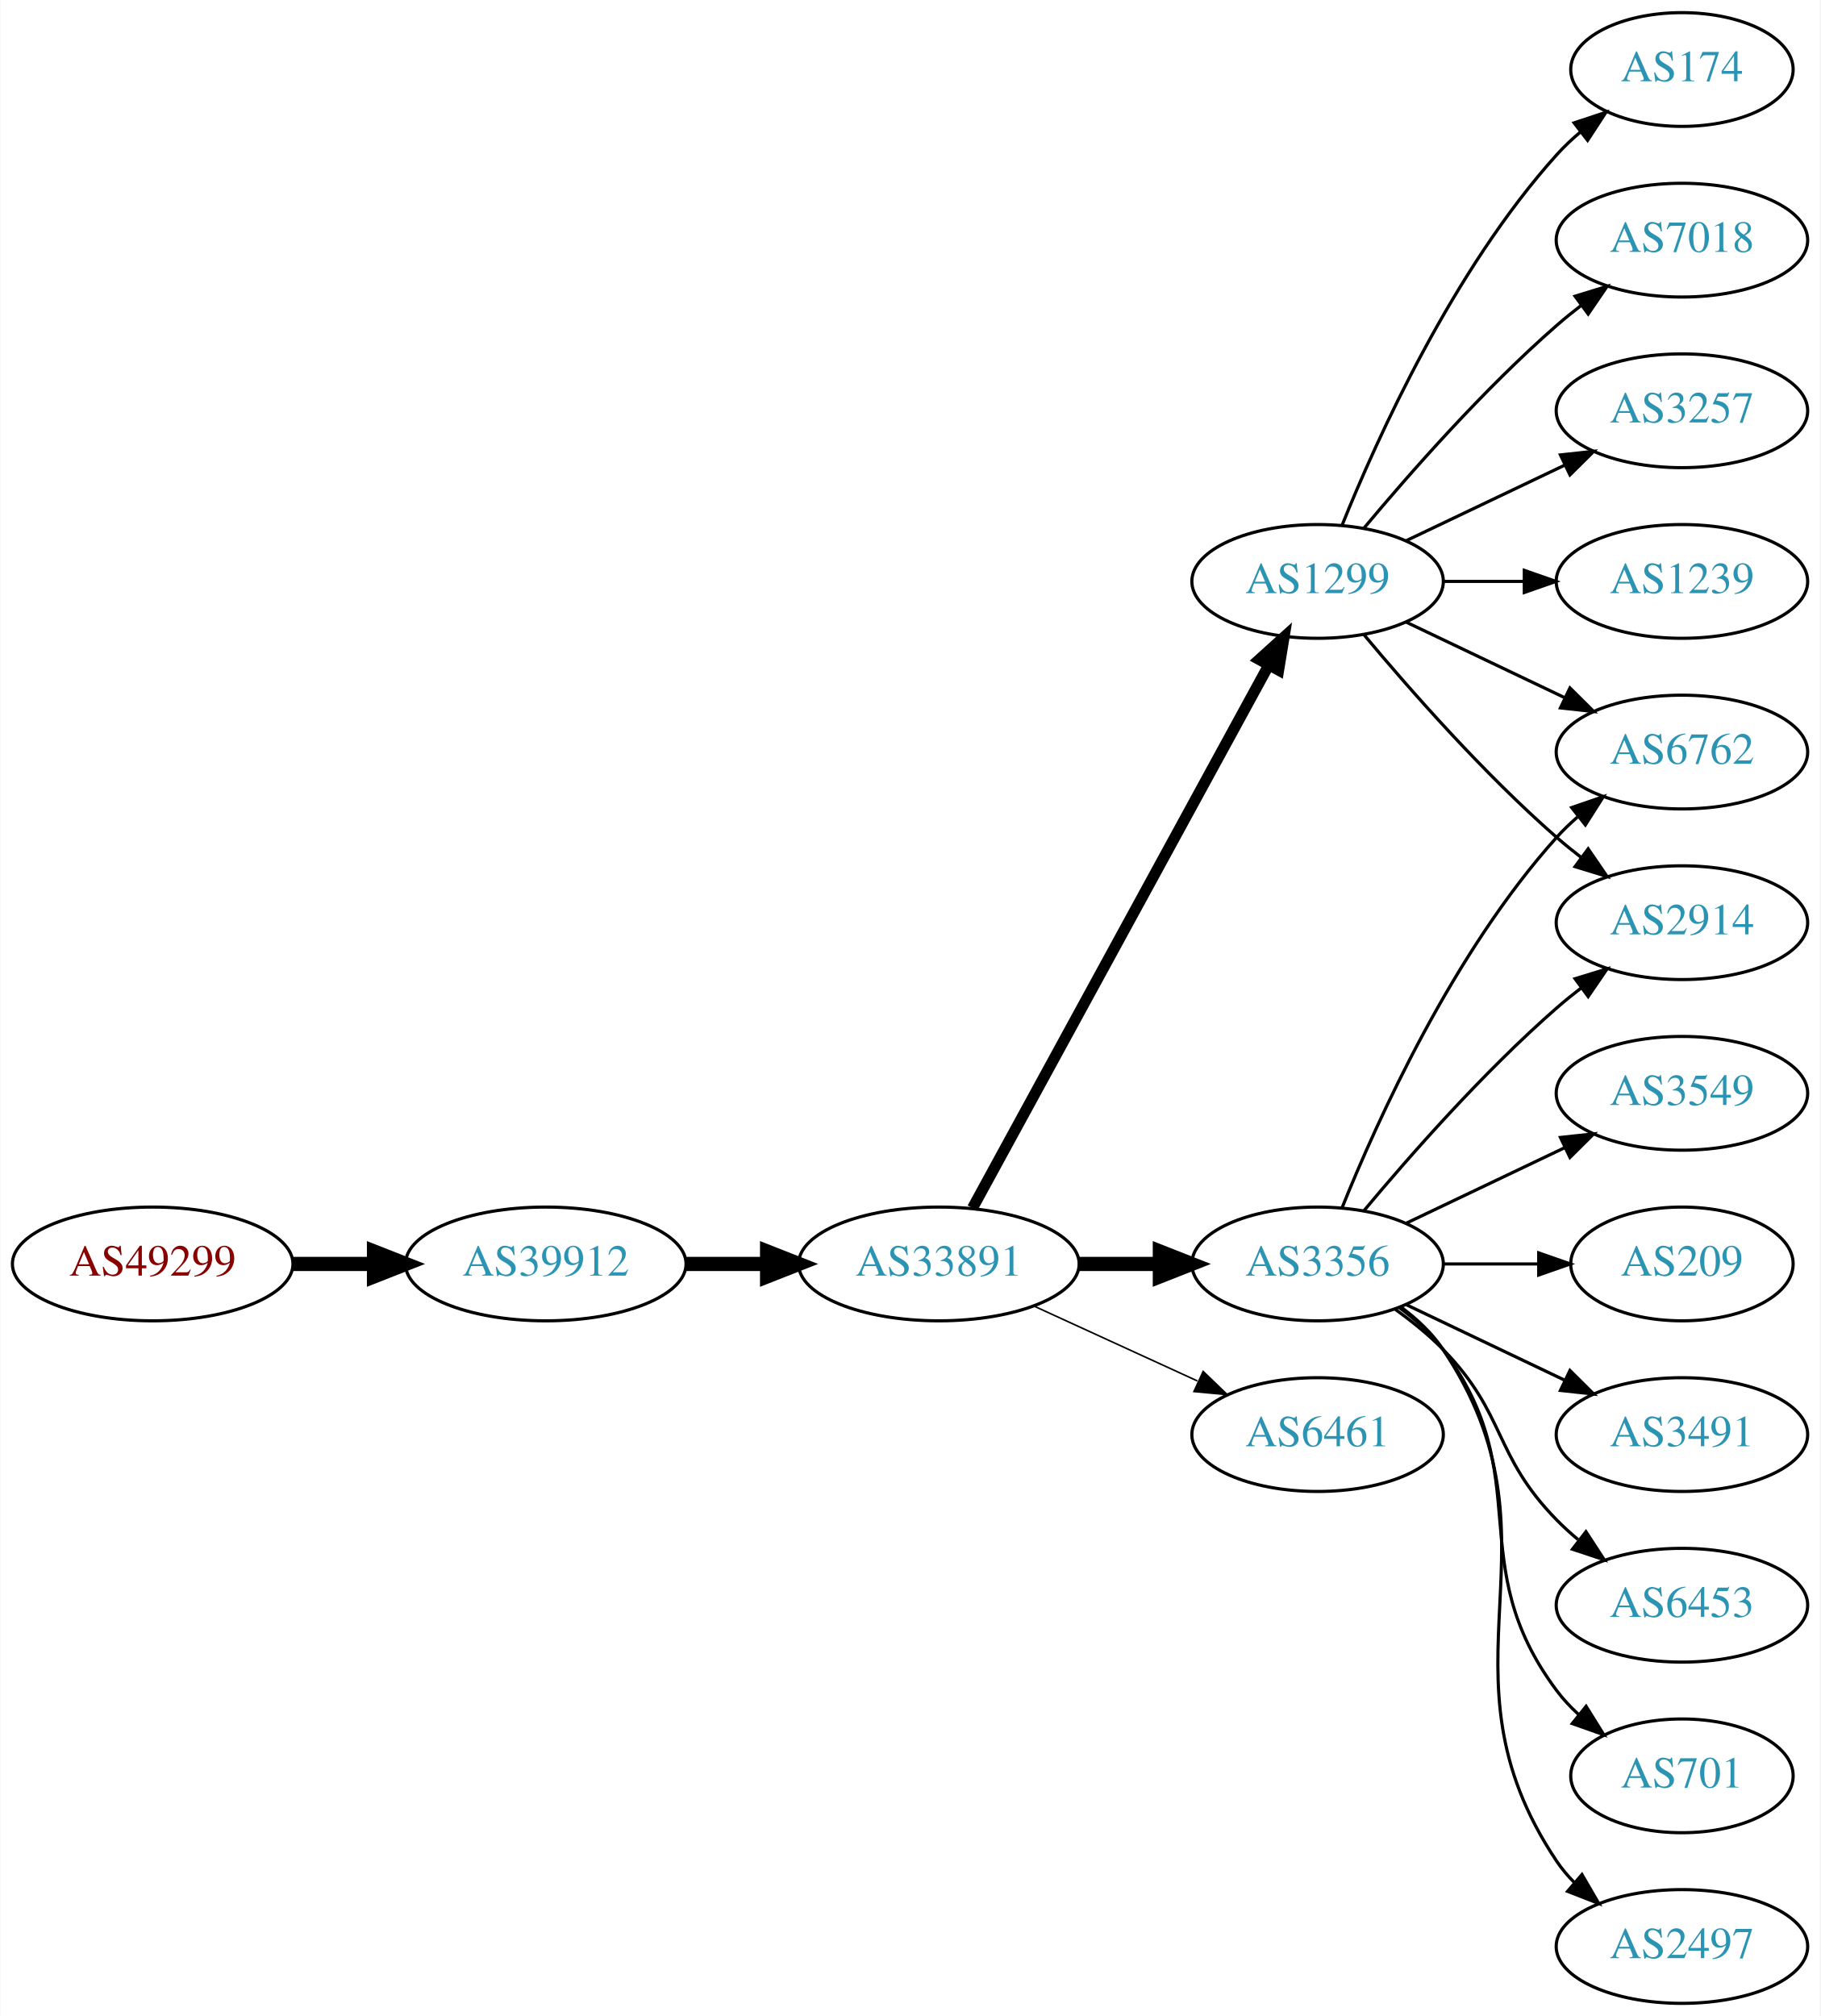
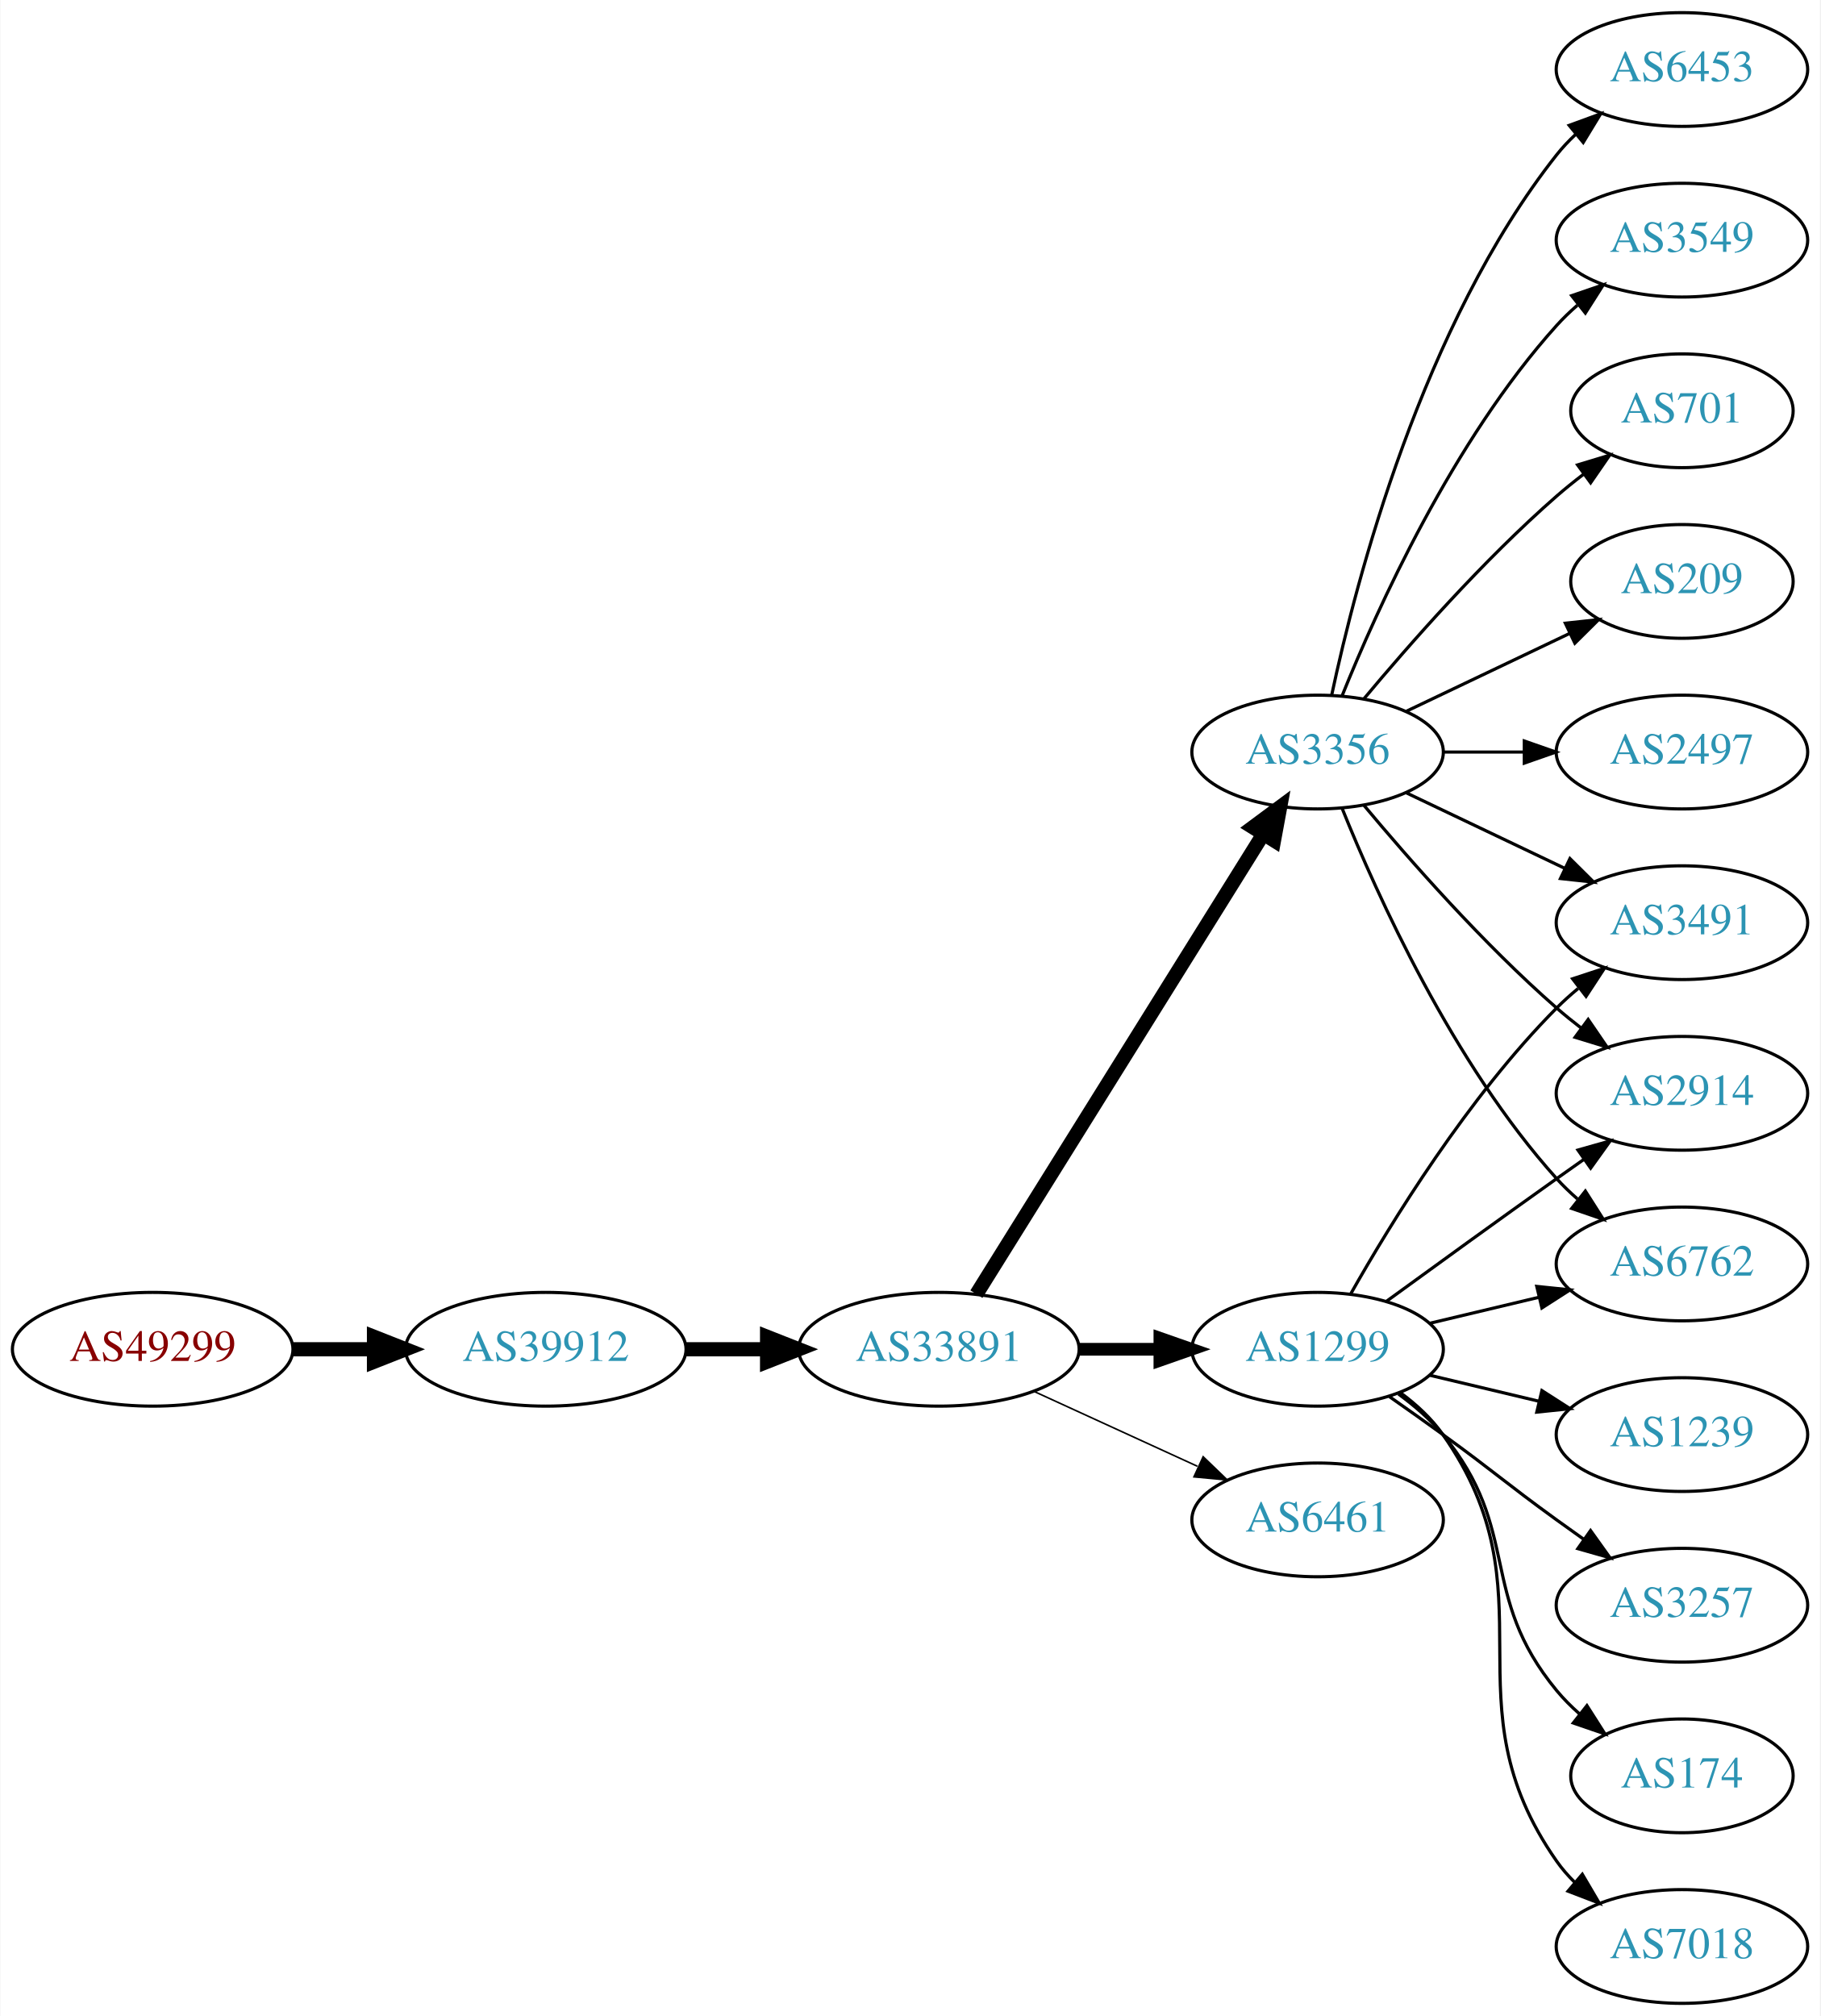
<svg xmlns="http://www.w3.org/2000/svg" xmlns:xlink="http://www.w3.org/1999/xlink" width="576pt" height="638pt" viewBox="0.00 0.00 575.76 638.00">
  <g id="graph0" class="graph" transform="scale(1 1) rotate(0) translate(4 634)">
    <polygon fill="white" stroke="none" points="-4,4 -4,-634 571.762,-634 571.762,4 -4,4" />
    <g id="node1" class="node">
      <g id="a_node1">
        <a xlink:href="/asn/49299" xlink:title="AS49299 ~ IP-Transit: www.funknetz.at GmbH [AT]">
-           <ellipse fill="#ffffff" stroke="black" cx="44.196" cy="-234" rx="44.393" ry="18" />
-           <text text-anchor="middle" x="44.196" y="-230.3" font-family="Times,serif" font-size="14.00" fill="#880000">AS49299</text>
+           <ellipse fill="#ffffff" stroke="black" cx="44.196" cy="-207" rx="44.393" ry="18" />
+           <text text-anchor="middle" x="44.196" y="-203.3" font-family="Times,serif" font-size="14.00" fill="#880000">AS49299</text>
        </a>
      </g>
    </g>
    <g id="node2" class="node">
      <g id="a_node2">
        <a xlink:href="/asn/39912" xlink:title="AS39912 ~ oja.at GmbH [AT]">
-           <ellipse fill="#ffffff" stroke="black" cx="168.588" cy="-234" rx="44.393" ry="18" />
-           <text text-anchor="middle" x="168.588" y="-230.3" font-family="Times,serif" font-size="14.00" fill="#2c94b3">AS39912</text>
+           <ellipse fill="#ffffff" stroke="black" cx="168.588" cy="-207" rx="44.393" ry="18" />
+           <text text-anchor="middle" x="168.588" y="-203.3" font-family="Times,serif" font-size="14.00" fill="#2c94b3">AS39912</text>
        </a>
      </g>
    </g>
    <g id="edge1" class="edge">
-       <path fill="none" stroke="black" stroke-width="4.5" d="M88.692,-234C96.898,-234 105.569,-234 114.041,-234" />
-       <polygon fill="black" stroke="black" stroke-width="4.5" points="114.233,-237.938 124.233,-234 114.233,-230.063 114.233,-237.938" />
+       <path fill="none" stroke="black" stroke-width="4.5" d="M88.692,-207C96.898,-207 105.569,-207 114.041,-207" />
+       <polygon fill="black" stroke="black" stroke-width="4.5" points="114.233,-210.938 124.233,-207 114.233,-203.063 114.233,-210.938" />
    </g>
    <g id="node3" class="node">
      <g id="a_node3">
        <a xlink:href="/asn/33891" xlink:title="AS33891 ~ CORE-BACKBONE GMBH GLOBAL NETWORK [DE]">
-           <ellipse fill="#ffffff" stroke="black" cx="292.98" cy="-234" rx="44.393" ry="18" />
-           <text text-anchor="middle" x="292.98" y="-230.3" font-family="Times,serif" font-size="14.00" fill="#2c94b3">AS33891</text>
+           <ellipse fill="#ffffff" stroke="black" cx="292.98" cy="-207" rx="44.393" ry="18" />
+           <text text-anchor="middle" x="292.98" y="-203.3" font-family="Times,serif" font-size="14.00" fill="#2c94b3">AS33891</text>
        </a>
      </g>
    </g>
    <g id="edge2" class="edge">
-       <path fill="none" stroke="black" stroke-width="4.5" d="M213.084,-234C221.29,-234 229.961,-234 238.434,-234" />
-       <polygon fill="black" stroke="black" stroke-width="4.5" points="238.625,-237.938 248.625,-234 238.625,-230.063 238.625,-237.938" />
+       <path fill="none" stroke="black" stroke-width="4.5" d="M213.084,-207C221.29,-207 229.961,-207 238.434,-207" />
+       <polygon fill="black" stroke="black" stroke-width="4.5" points="238.625,-210.938 248.625,-207 238.625,-203.063 238.625,-210.938" />
    </g>
    <g id="node4" class="node">
      <g id="a_node4">
-         <a xlink:href="/asn/3356" xlink:title="AS3356 ~ LEVEL3 [US]">
-           <ellipse fill="#ffffff" stroke="black" cx="412.823" cy="-234" rx="39.794" ry="18" />
-           <text text-anchor="middle" x="412.823" y="-230.3" font-family="Times,serif" font-size="14.00" fill="#2c94b3">AS3356</text>
+         <a xlink:href="/asn/1299" xlink:title="AS1299 ~ Telia Carrier [EU]">
+           <ellipse fill="#ffffff" stroke="black" cx="412.823" cy="-207" rx="39.794" ry="18" />
+           <text text-anchor="middle" x="412.823" y="-203.3" font-family="Times,serif" font-size="14.00" fill="#2c94b3">AS1299</text>
        </a>
      </g>
    </g>
    <g id="edge3" class="edge">
-       <path fill="none" stroke="black" stroke-width="4.5" d="M337.191,-234C345.504,-234 354.267,-234 362.749,-234" />
-       <polygon fill="black" stroke="black" stroke-width="4.5" points="362.908,-237.938 372.908,-234 362.908,-230.063 362.908,-237.938" />
+       <path fill="none" stroke="black" stroke-width="4" d="M337.191,-207C345.504,-207 354.267,-207 362.749,-207" />
+       <polygon fill="black" stroke="black" stroke-width="4" points="362.908,-210.5 372.908,-207 362.908,-203.5 362.908,-210.5" />
    </g>
    <g id="node5" class="node">
      <g id="a_node5">
-         <a xlink:href="/asn/1299" xlink:title="AS1299 ~ Telia Carrier [EU]">
-           <ellipse fill="#ffffff" stroke="black" cx="412.823" cy="-450" rx="39.794" ry="18" />
-           <text text-anchor="middle" x="412.823" y="-446.3" font-family="Times,serif" font-size="14.00" fill="#2c94b3">AS1299</text>
+         <a xlink:href="/asn/3356" xlink:title="AS3356 ~ LEVEL3 [US]">
+           <ellipse fill="#ffffff" stroke="black" cx="412.823" cy="-396" rx="39.794" ry="18" />
+           <text text-anchor="middle" x="412.823" y="-392.3" font-family="Times,serif" font-size="14.00" fill="#2c94b3">AS3356</text>
        </a>
      </g>
    </g>
    <g id="edge4" class="edge">
-       <path fill="none" stroke="black" stroke-width="3.5" d="M303.624,-251.676C324.305,-289.584 373.018,-378.873 397.397,-423.559" />
-       <polygon fill="black" stroke="black" stroke-width="3.5" points="394.35,-425.28 402.211,-432.383 400.495,-421.928 394.35,-425.28" />
+       <path fill="none" stroke="black" stroke-width="4.5" d="M304.856,-224.442C325.639,-257.775 371.099,-330.686 395.528,-369.866" />
+       <polygon fill="black" stroke="black" stroke-width="4.5" points="392.342,-372.198 400.974,-378.6 399.024,-368.031 392.342,-372.198" />
    </g>
    <g id="node6" class="node">
      <g id="a_node6">
        <a xlink:href="/asn/6461" xlink:title="AS6461 ~ Zayo Bandwidth [US]">
-           <ellipse fill="#ffffff" stroke="black" cx="412.823" cy="-180" rx="39.794" ry="18" />
-           <text text-anchor="middle" x="412.823" y="-176.3" font-family="Times,serif" font-size="14.00" fill="#2c94b3">AS6461</text>
+           <ellipse fill="#ffffff" stroke="black" cx="412.823" cy="-153" rx="39.794" ry="18" />
+           <text text-anchor="middle" x="412.823" y="-149.3" font-family="Times,serif" font-size="14.00" fill="#2c94b3">AS6461</text>
        </a>
      </g>
    </g>
    <g id="edge5" class="edge">
-       <path fill="none" stroke="black" stroke-width="0.5" d="M323.11,-220.652C338.721,-213.498 358.119,-204.609 374.791,-196.97" />
-       <polygon fill="black" stroke="black" stroke-width="0.5" points="376.61,-199.986 384.243,-192.638 373.694,-193.622 376.61,-199.986" />
+       <path fill="none" stroke="black" stroke-width="0.5" d="M323.11,-193.652C338.721,-186.498 358.119,-177.609 374.791,-169.97" />
+       <polygon fill="black" stroke="black" stroke-width="0.5" points="376.61,-172.986 384.243,-165.638 373.694,-166.622 376.61,-172.986" />
+     </g>
+     <g id="node10" class="node">
+       <g id="a_node10">
+         <a xlink:href="/asn/3491" xlink:title="AS3491 ~ PCCW Global, Inc. [US]">
+           <ellipse fill="#ffffff" stroke="black" cx="528.116" cy="-342" rx="39.794" ry="18" />
+           <text text-anchor="middle" x="528.116" y="-338.3" font-family="Times,serif" font-size="14.00" fill="#2c94b3">AS3491</text>
+         </a>
+       </g>
+     </g>
+     <g id="edge20" class="edge">
+       <path fill="none" stroke="black" d="M423.283,-224.49C436.065,-247.096 460.497,-286.886 488.469,-315 490.58,-317.121 492.876,-319.188 495.262,-321.171" />
+       <polygon fill="black" stroke="black" points="493.514,-324.242 503.577,-327.556 497.777,-318.69 493.514,-324.242" />
+     </g>
+     <g id="node12" class="node">
+       <g id="a_node12">
+         <a xlink:href="/asn/2914" xlink:title="AS2914 ~ NTT America, Inc. [US]">
+           <ellipse fill="#ffffff" stroke="black" cx="528.116" cy="-288" rx="39.794" ry="18" />
+           <text text-anchor="middle" x="528.116" y="-284.3" font-family="Times,serif" font-size="14.00" fill="#2c94b3">AS2914</text>
+         </a>
+       </g>
+     </g>
+     <g id="edge14" class="edge">
+       <path fill="none" stroke="black" d="M434.671,-222.222C449.605,-233.091 470.219,-248.025 488.469,-261 491.29,-263.005 494.233,-265.085 497.181,-267.159" />
+       <polygon fill="black" stroke="black" points="495.208,-270.05 505.406,-272.926 499.227,-264.319 495.208,-270.05" />
+     </g>
+     <g id="node13" class="node">
+       <g id="a_node13">
+         <a xlink:href="/asn/6762" xlink:title="AS6762 ~ TELECOM ITALIA SPARKLE S.p.A. [IT]">
+           <ellipse fill="#ffffff" stroke="black" cx="528.116" cy="-234" rx="39.794" ry="18" />
+           <text text-anchor="middle" x="528.116" y="-230.3" font-family="Times,serif" font-size="14.00" fill="#2c94b3">AS6762</text>
+         </a>
+       </g>
+     </g>
+     <g id="edge15" class="edge">
+       <path fill="none" stroke="black" d="M448.43,-215.248C459.301,-217.838 471.456,-220.735 482.898,-223.462" />
+       <polygon fill="black" stroke="black" points="482.182,-226.889 492.721,-225.803 483.804,-220.08 482.182,-226.889" />
+     </g>
+     <g id="node15" class="node">
+       <g id="a_node15">
+         <a xlink:href="/asn/1239" xlink:title="AS1239 ~ Sprint [US]">
+           <ellipse fill="#ffffff" stroke="black" cx="528.116" cy="-180" rx="39.794" ry="18" />
+           <text text-anchor="middle" x="528.116" y="-176.3" font-family="Times,serif" font-size="14.00" fill="#2c94b3">AS1239</text>
+         </a>
+       </g>
+     </g>
+     <g id="edge16" class="edge">
+       <path fill="none" stroke="black" d="M448.43,-198.752C459.301,-196.162 471.456,-193.265 482.898,-190.538" />
+       <polygon fill="black" stroke="black" points="483.804,-193.92 492.721,-188.197 482.182,-187.111 483.804,-193.92" />
+     </g>
+     <g id="node16" class="node">
+       <g id="a_node16">
+         <a xlink:href="/asn/3257" xlink:title="AS3257 ~ GTT [DE]">
+           <ellipse fill="#ffffff" stroke="black" cx="528.116" cy="-126" rx="39.794" ry="18" />
+           <text text-anchor="middle" x="528.116" y="-122.3" font-family="Times,serif" font-size="14.00" fill="#2c94b3">AS3257</text>
+         </a>
+       </g>
+     </g>
+     <g id="edge17" class="edge">
+       <path fill="none" stroke="black" d="M435.58,-191.991C441.114,-188.121 447.033,-183.936 452.469,-180 468.669,-168.271 472.27,-164.729 488.469,-153 491.272,-150.971 494.204,-148.875 497.145,-146.79" />
+       <polygon fill="black" stroke="black" points="499.196,-149.627 505.359,-141.009 495.167,-143.903 499.196,-149.627" />
+     </g>
+     <g id="node17" class="node">
+       <g id="a_node17">
+         <a xlink:href="/asn/174" xlink:title="AS174 ~ Cogent Communications [US]">
+           <ellipse fill="#ffffff" stroke="black" cx="528.116" cy="-72" rx="35.194" ry="18" />
+           <text text-anchor="middle" x="528.116" y="-68.3" font-family="Times,serif" font-size="14.00" fill="#2c94b3">AS174</text>
+         </a>
+       </g>
+     </g>
+     <g id="edge18" class="edge">
+       <path fill="none" stroke="black" d="M438.404,-192.844C443.498,-189.128 448.512,-184.799 452.469,-180 477.534,-149.606 463.405,-129.394 488.469,-99 490.604,-96.411 493.047,-93.959 495.643,-91.666" />
+       <polygon fill="black" stroke="black" points="498.052,-94.225 503.743,-85.288 493.721,-88.725 498.052,-94.225" />
+     </g>
+     <g id="node18" class="node">
+       <g id="a_node18">
+         <a xlink:href="/asn/7018" xlink:title="AS7018 ~ AT&amp;T Services, Inc. [US]">
+           <ellipse fill="#ffffff" stroke="black" cx="528.116" cy="-18" rx="39.794" ry="18" />
+           <text text-anchor="middle" x="528.116" y="-14.3" font-family="Times,serif" font-size="14.00" fill="#2c94b3">AS7018</text>
+         </a>
+       </g>
+     </g>
+     <g id="edge19" class="edge">
+       <path fill="none" stroke="black" d="M438.982,-193.284C444.047,-189.545 448.902,-185.096 452.469,-180 488.083,-129.131 452.856,-95.869 488.469,-45 490.142,-42.611 492.097,-40.365 494.224,-38.267" />
+       <polygon fill="black" stroke="black" points="496.589,-40.851 501.957,-31.716 492.064,-35.51 496.589,-40.851" />
    </g>
    <g id="node7" class="node">
      <g id="a_node7">
        <a xlink:href="/asn/3549" xlink:title="AS3549 ~ Level 3 Parent, LLC [US]">
-           <ellipse fill="#ffffff" stroke="black" cx="528.116" cy="-288" rx="39.794" ry="18" />
-           <text text-anchor="middle" x="528.116" y="-284.3" font-family="Times,serif" font-size="14.00" fill="#2c94b3">AS3549</text>
+           <ellipse fill="#ffffff" stroke="black" cx="528.116" cy="-558" rx="39.794" ry="18" />
+           <text text-anchor="middle" x="528.116" y="-554.3" font-family="Times,serif" font-size="14.00" fill="#2c94b3">AS3549</text>
        </a>
      </g>
    </g>
    <g id="edge6" class="edge">
-       <path fill="none" stroke="black" d="M440.959,-246.934C455.953,-254.081 474.774,-263.052 490.998,-270.785" />
-       <polygon fill="black" stroke="black" points="489.668,-274.028 500.201,-275.171 492.68,-267.709 489.668,-274.028" />
+       <path fill="none" stroke="black" d="M420.571,-413.787C431.622,-441.243 455.675,-494.578 488.469,-531 490.472,-533.224 492.691,-535.363 495.023,-537.397" />
+       <polygon fill="black" stroke="black" points="493.221,-540.433 503.242,-543.873 497.554,-534.935 493.221,-540.433" />
    </g>
    <g id="node8" class="node">
      <g id="a_node8">
-         <a xlink:href="/asn/6762" xlink:title="AS6762 ~ TELECOM ITALIA SPARKLE S.p.A. [IT]">
-           <ellipse fill="#ffffff" stroke="black" cx="528.116" cy="-396" rx="39.794" ry="18" />
-           <text text-anchor="middle" x="528.116" y="-392.3" font-family="Times,serif" font-size="14.00" fill="#2c94b3">AS6762</text>
+         <a xlink:href="/asn/701" xlink:title="AS701 ~ UUNET [US]">
+           <ellipse fill="#ffffff" stroke="black" cx="528.116" cy="-504" rx="35.194" ry="18" />
+           <text text-anchor="middle" x="528.116" y="-500.3" font-family="Times,serif" font-size="14.00" fill="#2c94b3">AS701</text>
        </a>
      </g>
    </g>
    <g id="edge7" class="edge">
-       <path fill="none" stroke="black" d="M420.571,-251.787C431.622,-279.243 455.675,-332.578 488.469,-369 490.472,-371.224 492.691,-373.363 495.023,-375.397" />
-       <polygon fill="black" stroke="black" points="493.221,-378.433 503.242,-381.873 497.554,-372.935 493.221,-378.433" />
+       <path fill="none" stroke="black" d="M427.453,-412.817C441.736,-429.929 465.282,-456.745 488.469,-477 491.139,-479.332 494.012,-481.648 496.942,-483.886" />
+       <polygon fill="black" stroke="black" points="495.093,-486.87 505.234,-489.939 499.22,-481.216 495.093,-486.87" />
    </g>
    <g id="node9" class="node">
      <g id="a_node9">
        <a xlink:href="/asn/209" xlink:title="AS209 ~ CenturyLink Communications, LLC [US]">
-           <ellipse fill="#ffffff" stroke="black" cx="528.116" cy="-234" rx="35.194" ry="18" />
-           <text text-anchor="middle" x="528.116" y="-230.3" font-family="Times,serif" font-size="14.00" fill="#2c94b3">AS209</text>
+           <ellipse fill="#ffffff" stroke="black" cx="528.116" cy="-450" rx="35.194" ry="18" />
+           <text text-anchor="middle" x="528.116" y="-446.3" font-family="Times,serif" font-size="14.00" fill="#2c94b3">AS209</text>
        </a>
      </g>
    </g>
    <g id="edge8" class="edge">
-       <path fill="none" stroke="black" d="M452.495,-234C462.201,-234 472.691,-234 482.654,-234" />
-       <polygon fill="black" stroke="black" points="482.79,-237.5 492.79,-234 482.79,-230.5 482.79,-237.5" />
-     </g>
-     <g id="node10" class="node">
-       <g id="a_node10">
-         <a xlink:href="/asn/3491" xlink:title="AS3491 ~ PCCW Global, Inc. [US]">
-           <ellipse fill="#ffffff" stroke="black" cx="528.116" cy="-180" rx="39.794" ry="18" />
-           <text text-anchor="middle" x="528.116" y="-176.3" font-family="Times,serif" font-size="14.00" fill="#2c94b3">AS3491</text>
-         </a>
-       </g>
+       <path fill="none" stroke="black" d="M440.959,-408.934C456.391,-416.29 475.877,-425.577 492.412,-433.459" />
+       <polygon fill="black" stroke="black" points="491.221,-436.768 501.754,-437.911 494.232,-430.449 491.221,-436.768" />
    </g>
    <g id="edge9" class="edge">
-       <path fill="none" stroke="black" d="M440.959,-221.066C455.953,-213.919 474.774,-204.948 490.998,-197.215" />
-       <polygon fill="black" stroke="black" points="492.68,-200.291 500.201,-192.829 489.668,-193.972 492.68,-200.291" />
+       <path fill="none" stroke="black" d="M440.959,-383.066C455.953,-375.919 474.774,-366.948 490.998,-359.215" />
+       <polygon fill="black" stroke="black" points="492.68,-362.291 500.201,-354.829 489.668,-355.972 492.68,-362.291" />
    </g>
    <g id="node11" class="node">
      <g id="a_node11">
-         <a xlink:href="/asn/6453" xlink:title="AS6453 ~ TATA COMMUNICATIONS (AMERICA) INC [US]">
-           <ellipse fill="#ffffff" stroke="black" cx="528.116" cy="-126" rx="39.794" ry="18" />
-           <text text-anchor="middle" x="528.116" y="-122.3" font-family="Times,serif" font-size="14.00" fill="#2c94b3">AS6453</text>
+         <a xlink:href="/asn/2497" xlink:title="AS2497 ~ Internet Initiative Japan Inc. [JP]">
+           <ellipse fill="#ffffff" stroke="black" cx="528.116" cy="-396" rx="39.794" ry="18" />
+           <text text-anchor="middle" x="528.116" y="-392.3" font-family="Times,serif" font-size="14.00" fill="#2c94b3">AS2497</text>
        </a>
      </g>
    </g>
    <g id="edge10" class="edge">
-       <path fill="none" stroke="black" d="M437.417,-219.611C442.673,-215.852 448.005,-211.563 452.469,-207 472.642,-186.383 468.297,-173.617 488.469,-153 490.562,-150.861 492.846,-148.782 495.222,-146.79" />
-       <polygon fill="black" stroke="black" points="497.741,-149.268 503.522,-140.389 493.466,-143.725 497.741,-149.268" />
-     </g>
-     <g id="node12" class="node">
-       <g id="a_node12">
-         <a xlink:href="/asn/2914" xlink:title="AS2914 ~ NTT America, Inc. [US]">
-           <ellipse fill="#ffffff" stroke="black" cx="528.116" cy="-342" rx="39.794" ry="18" />
-           <text text-anchor="middle" x="528.116" y="-338.3" font-family="Times,serif" font-size="14.00" fill="#2c94b3">AS2914</text>
-         </a>
-       </g>
+       <path fill="none" stroke="black" d="M452.495,-396C460.698,-396 469.462,-396 477.994,-396" />
+       <polygon fill="black" stroke="black" points="478.233,-399.5 488.233,-396 478.233,-392.5 478.233,-399.5" />
    </g>
    <g id="edge11" class="edge">
-       <path fill="none" stroke="black" d="M427.453,-250.817C441.736,-267.929 465.282,-294.745 488.469,-315 490.935,-317.154 493.574,-319.294 496.271,-321.372" />
-       <polygon fill="black" stroke="black" points="494.296,-324.264 504.425,-327.37 498.444,-318.625 494.296,-324.264" />
-     </g>
-     <g id="node13" class="node">
-       <g id="a_node13">
-         <a xlink:href="/asn/701" xlink:title="AS701 ~ UUNET [US]">
-           <ellipse fill="#ffffff" stroke="black" cx="528.116" cy="-72" rx="35.194" ry="18" />
-           <text text-anchor="middle" x="528.116" y="-68.3" font-family="Times,serif" font-size="14.00" fill="#2c94b3">AS701</text>
-         </a>
-       </g>
+       <path fill="none" stroke="black" d="M427.453,-379.183C441.736,-362.071 465.282,-335.255 488.469,-315 490.935,-312.846 493.574,-310.706 496.271,-308.628" />
+       <polygon fill="black" stroke="black" points="498.444,-311.375 504.425,-302.63 494.296,-305.736 498.444,-311.375" />
    </g>
    <g id="edge12" class="edge">
-       <path fill="none" stroke="black" d="M438.754,-220.118C443.83,-216.389 448.748,-211.984 452.469,-207 482.741,-166.458 458.198,-139.542 488.469,-99 490.477,-96.311 492.833,-93.791 495.374,-91.454" />
-       <polygon fill="black" stroke="black" points="497.789,-94.004 503.39,-85.011 493.403,-88.548 497.789,-94.004" />
+       <path fill="none" stroke="black" d="M420.571,-378.213C431.622,-350.757 455.675,-297.422 488.469,-261 490.472,-258.776 492.691,-256.637 495.023,-254.603" />
+       <polygon fill="black" stroke="black" points="497.554,-257.065 503.242,-248.127 493.221,-251.567 497.554,-257.065" />
    </g>
    <g id="node14" class="node">
      <g id="a_node14">
-         <a xlink:href="/asn/2497" xlink:title="AS2497 ~ Internet Initiative Japan Inc. [JP]">
-           <ellipse fill="#ffffff" stroke="black" cx="528.116" cy="-18" rx="39.794" ry="18" />
-           <text text-anchor="middle" x="528.116" y="-14.3" font-family="Times,serif" font-size="14.00" fill="#2c94b3">AS2497</text>
+         <a xlink:href="/asn/6453" xlink:title="AS6453 ~ TATA COMMUNICATIONS (AMERICA) INC [US]">
+           <ellipse fill="#ffffff" stroke="black" cx="528.116" cy="-612" rx="39.794" ry="18" />
+           <text text-anchor="middle" x="528.116" y="-608.3" font-family="Times,serif" font-size="14.00" fill="#2c94b3">AS6453</text>
        </a>
      </g>
    </g>
    <g id="edge13" class="edge">
-       <path fill="none" stroke="black" d="M439.142,-220.393C444.198,-216.649 449.01,-212.169 452.469,-207 493.494,-145.706 447.445,-106.294 488.469,-45 490.091,-42.577 492.01,-40.305 494.112,-38.19" />
-       <polygon fill="black" stroke="black" points="496.479,-40.771 501.797,-31.607 491.925,-35.454 496.479,-40.771" />
-     </g>
-     <g id="edge17" class="edge">
-       <path fill="none" stroke="black" d="M440.959,-437.066C455.953,-429.919 474.774,-420.948 490.998,-413.215" />
-       <polygon fill="black" stroke="black" points="492.68,-416.291 500.201,-408.829 489.668,-409.972 492.68,-416.291" />
-     </g>
-     <g id="edge19" class="edge">
-       <path fill="none" stroke="black" d="M427.453,-433.183C441.736,-416.071 465.282,-389.255 488.469,-369 490.935,-366.846 493.574,-364.706 496.271,-362.628" />
-       <polygon fill="black" stroke="black" points="498.444,-365.375 504.425,-356.63 494.296,-359.736 498.444,-365.375" />
-     </g>
-     <g id="node15" class="node">
-       <g id="a_node15">
-         <a xlink:href="/asn/174" xlink:title="AS174 ~ Cogent Communications [US]">
-           <ellipse fill="#ffffff" stroke="black" cx="528.116" cy="-612" rx="35.194" ry="18" />
-           <text text-anchor="middle" x="528.116" y="-608.3" font-family="Times,serif" font-size="14.00" fill="#2c94b3">AS174</text>
-         </a>
-       </g>
-     </g>
-     <g id="edge14" class="edge">
-       <path fill="none" stroke="black" d="M420.571,-467.787C431.622,-495.243 455.675,-548.578 488.469,-585 490.785,-587.572 493.39,-590.03 496.125,-592.343" />
-       <polygon fill="black" stroke="black" points="493.991,-595.117 504.049,-598.448 498.264,-589.572 493.991,-595.117" />
-     </g>
-     <g id="node16" class="node">
-       <g id="a_node16">
-         <a xlink:href="/asn/7018" xlink:title="AS7018 ~ AT&amp;T Services, Inc. [US]">
-           <ellipse fill="#ffffff" stroke="black" cx="528.116" cy="-558" rx="39.794" ry="18" />
-           <text text-anchor="middle" x="528.116" y="-554.3" font-family="Times,serif" font-size="14.00" fill="#2c94b3">AS7018</text>
-         </a>
-       </g>
-     </g>
-     <g id="edge15" class="edge">
-       <path fill="none" stroke="black" d="M427.453,-466.817C441.736,-483.929 465.282,-510.745 488.469,-531 490.935,-533.154 493.574,-535.294 496.271,-537.372" />
-       <polygon fill="black" stroke="black" points="494.296,-540.264 504.425,-543.37 498.444,-534.625 494.296,-540.264" />
-     </g>
-     <g id="node17" class="node">
-       <g id="a_node17">
-         <a xlink:href="/asn/3257" xlink:title="AS3257 ~ GTT [DE]">
-           <ellipse fill="#ffffff" stroke="black" cx="528.116" cy="-504" rx="39.794" ry="18" />
-           <text text-anchor="middle" x="528.116" y="-500.3" font-family="Times,serif" font-size="14.00" fill="#2c94b3">AS3257</text>
-         </a>
-       </g>
-     </g>
-     <g id="edge16" class="edge">
-       <path fill="none" stroke="black" d="M440.959,-462.934C455.953,-470.081 474.774,-479.052 490.998,-486.785" />
-       <polygon fill="black" stroke="black" points="489.668,-490.028 500.201,-491.171 492.68,-483.709 489.668,-490.028" />
-     </g>
-     <g id="node18" class="node">
-       <g id="a_node18">
-         <a xlink:href="/asn/1239" xlink:title="AS1239 ~ Sprint [US]">
-           <ellipse fill="#ffffff" stroke="black" cx="528.116" cy="-450" rx="39.794" ry="18" />
-           <text text-anchor="middle" x="528.116" y="-446.3" font-family="Times,serif" font-size="14.00" fill="#2c94b3">AS1239</text>
-         </a>
-       </g>
-     </g>
-     <g id="edge18" class="edge">
-       <path fill="none" stroke="black" d="M452.495,-450C460.698,-450 469.462,-450 477.994,-450" />
-       <polygon fill="black" stroke="black" points="478.233,-453.5 488.233,-450 478.233,-446.5 478.233,-453.5" />
+       <path fill="none" stroke="black" d="M417.313,-414.16C424.944,-450.03 445.936,-531.155 488.469,-585 490.277,-587.288 492.33,-589.462 494.524,-591.51" />
+       <polygon fill="black" stroke="black" points="492.435,-594.323 502.384,-597.966 496.878,-588.914 492.435,-594.323" />
    </g>
  </g>
</svg>
